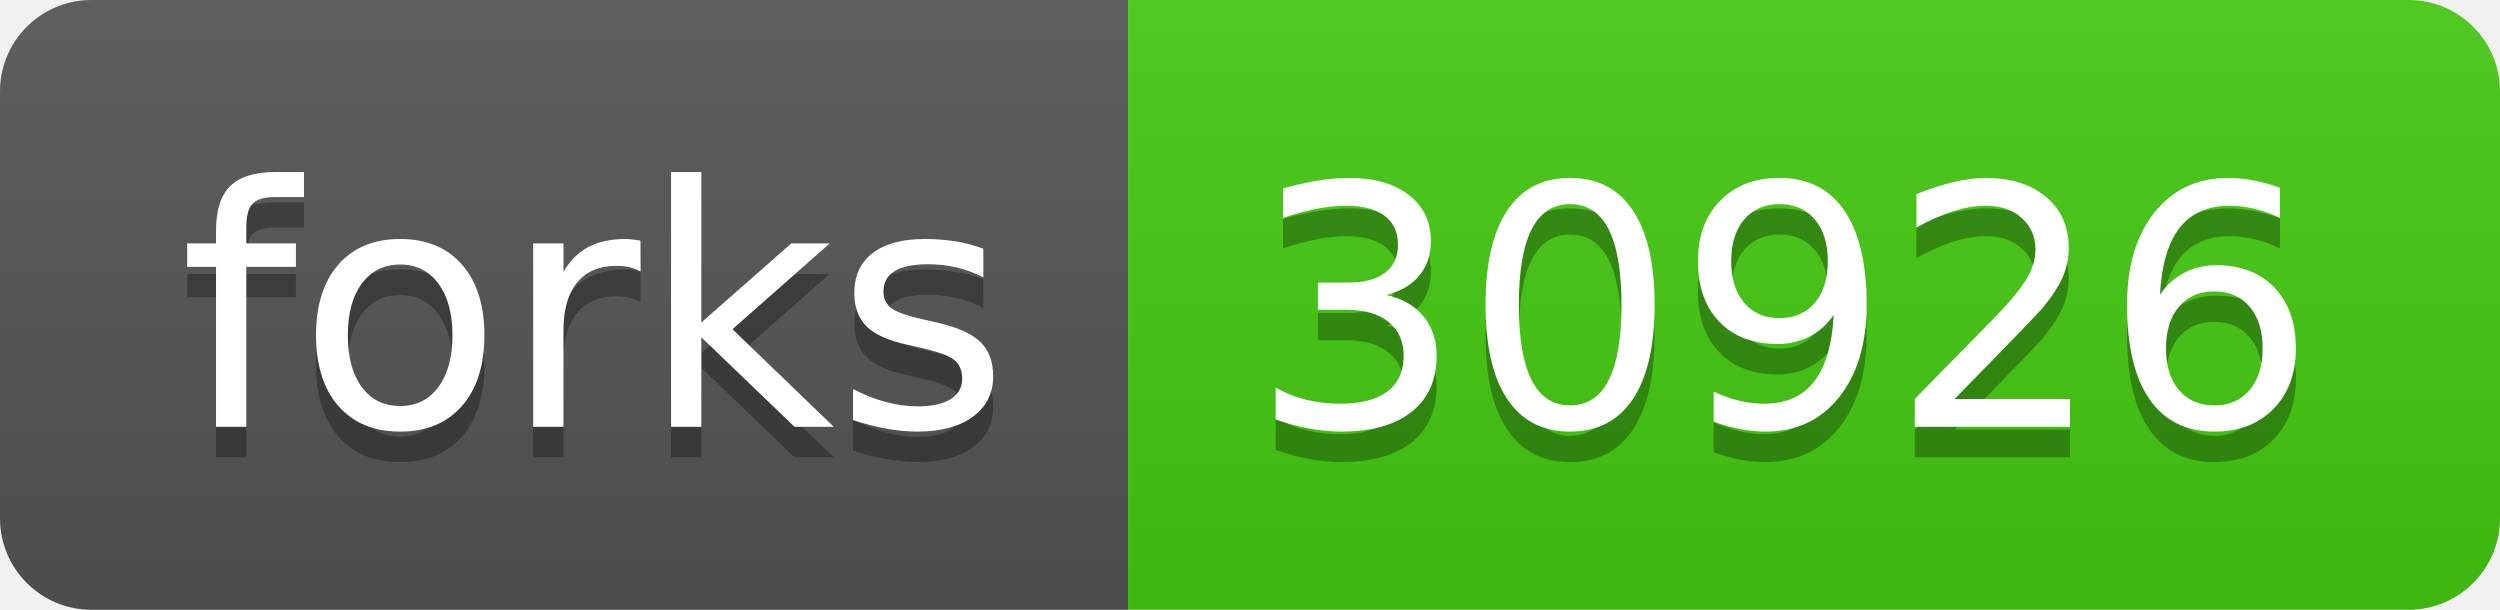
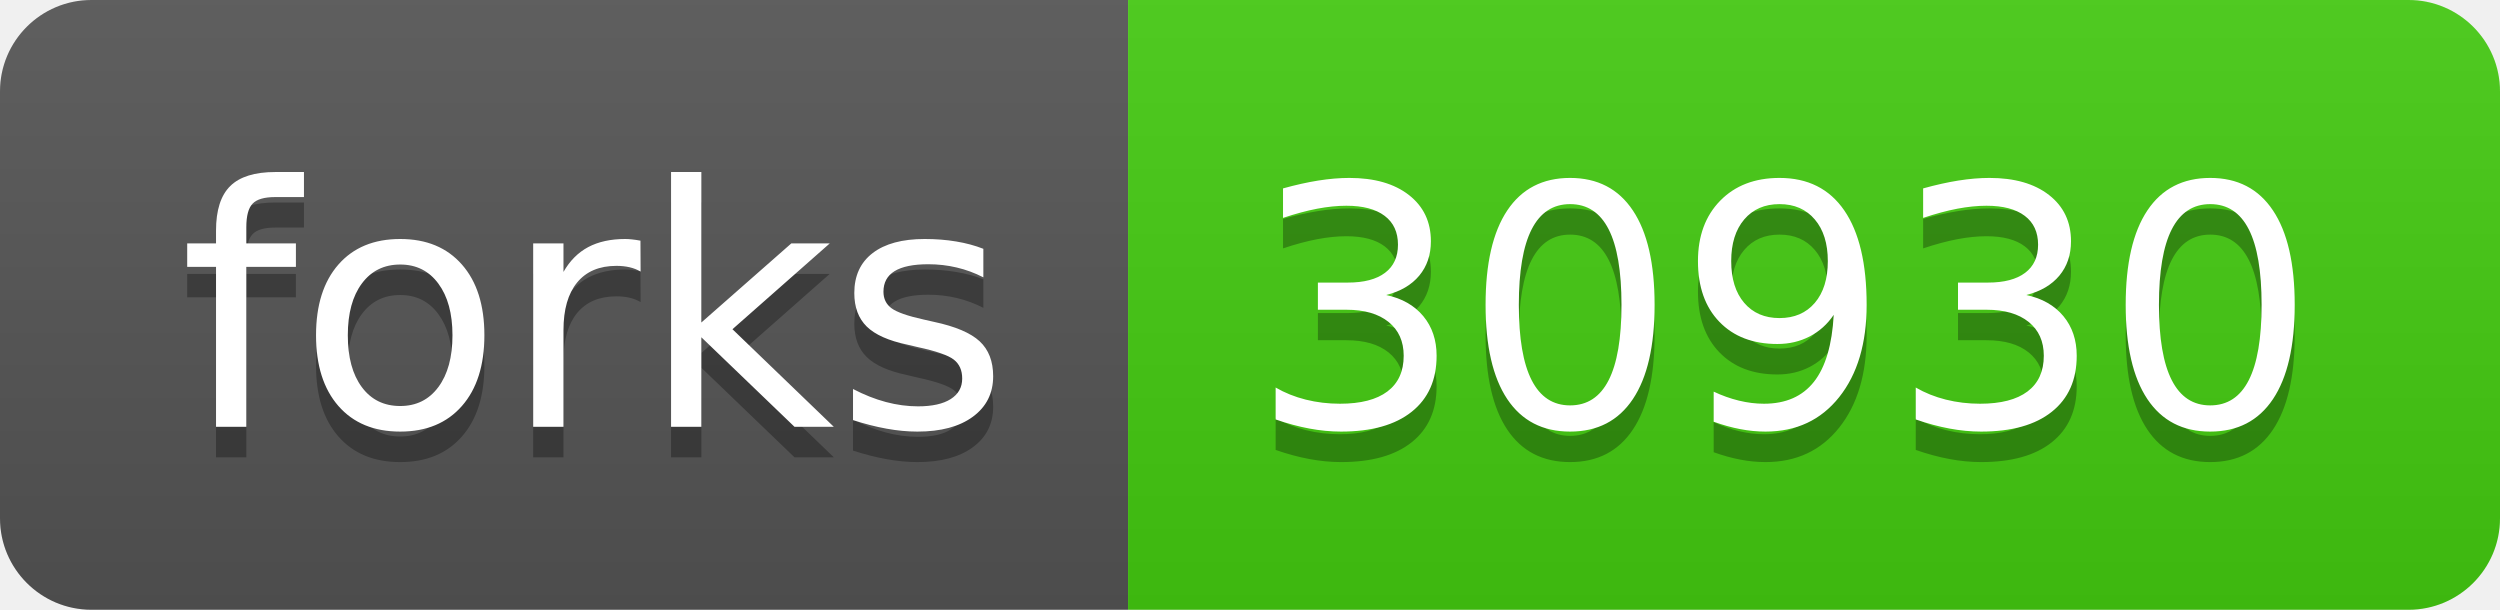
- <svg xmlns="http://www.w3.org/2000/svg" width="82" height="20" role="img" aria-label="forks: 30926">
+ <svg xmlns="http://www.w3.org/2000/svg" width="82" height="20" role="img" aria-label="forks: 30930">
  <linearGradient id="s" x2="0" y2="100%">
    <stop offset="0" stop-color="#bbb" stop-opacity=".1" />
    <stop offset="1" stop-opacity=".1" />
  </linearGradient>
  <clipPath id="r">
    <rect width="82" height="20" rx="3" fill="#fff" />
  </clipPath>
  <g clip-path="url(#r)">
    <rect width="37" height="20" fill="#555" />
    <rect x="37" width="45" height="20" fill="#4c1" />
    <rect width="82" height="20" fill="url(#s)" />
  </g>
  <g fill="#fff" text-anchor="middle" font-family="Verdana,Geneva,DejaVu Sans,sans-serif" text-rendering="geometricPrecision" font-size="110">
    <text aria-hidden="true" x="195" y="150" fill="#010101" fill-opacity=".3" transform="scale(.1)" textLength="270">forks</text>
    <text x="195" y="140" transform="scale(.1)" fill="#fff" textLength="270">forks</text>
-     <text aria-hidden="true" x="585" y="150" fill="#010101" fill-opacity=".3" transform="scale(.1)" textLength="350">30926</text>
-     <text x="585" y="140" transform="scale(.1)" fill="#fff" textLength="350">30926</text>
+     <text aria-hidden="true" x="585" y="150" fill="#010101" fill-opacity=".3" transform="scale(.1)" textLength="350">30930</text>
+     <text x="585" y="140" transform="scale(.1)" fill="#fff" textLength="350">30930</text>
  </g>
</svg>
